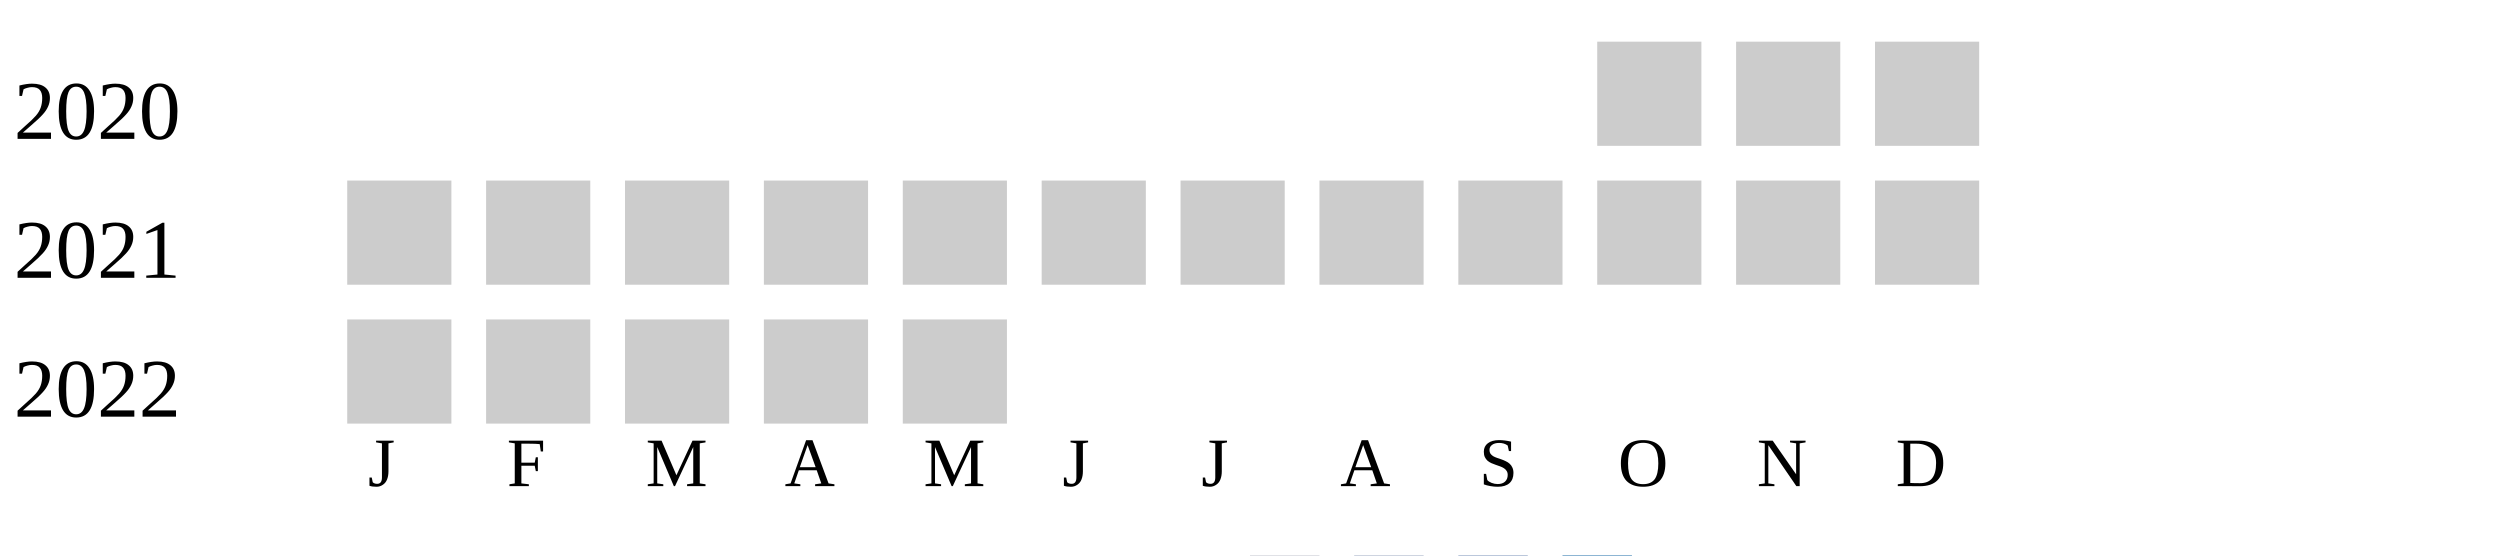
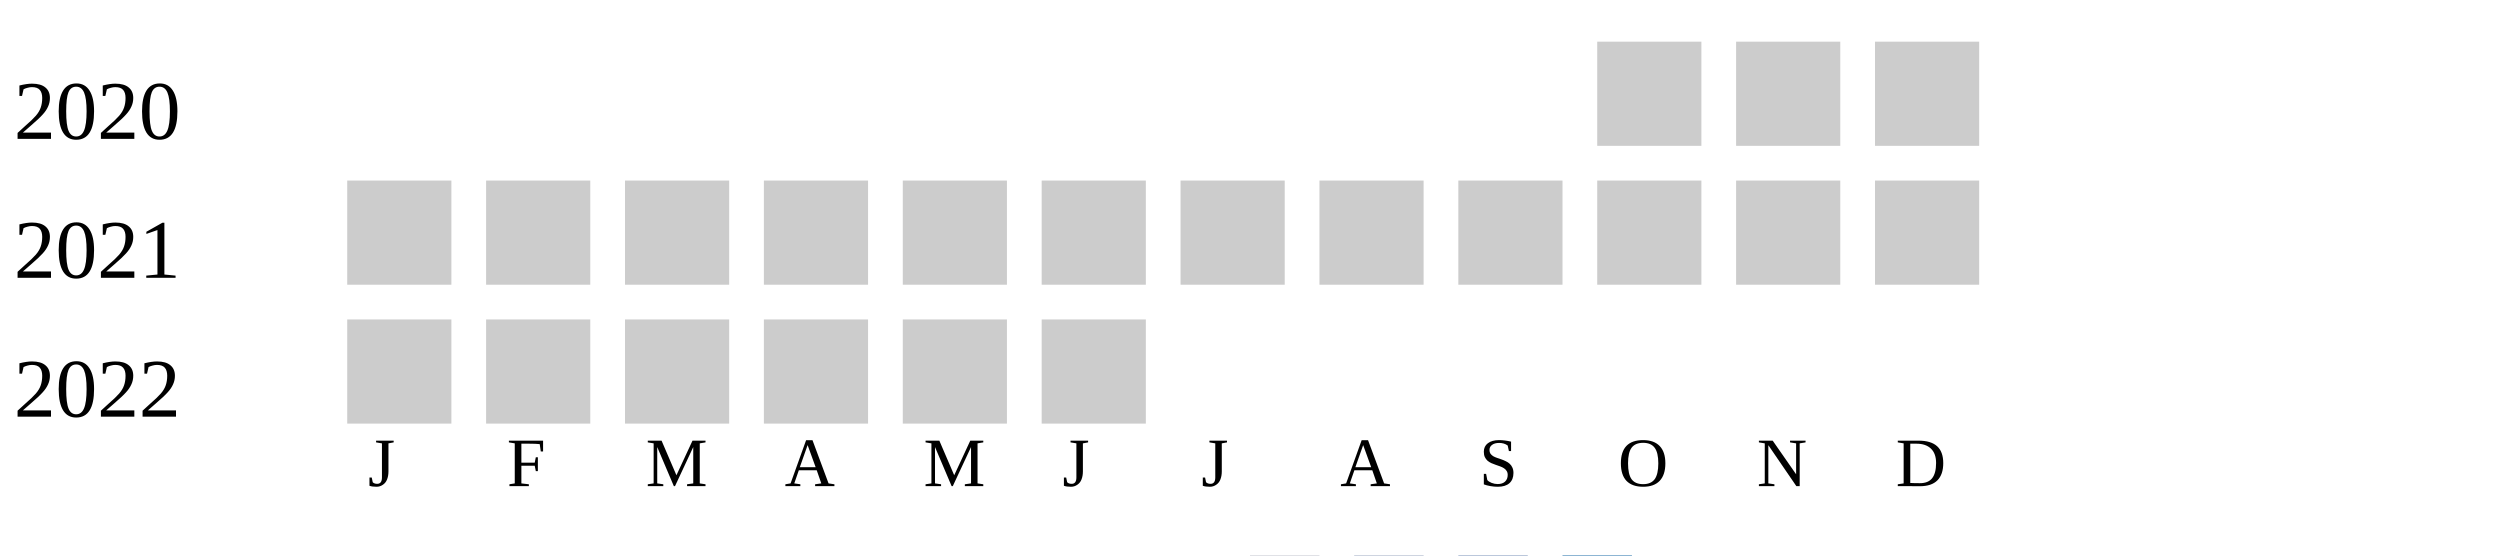
<svg xmlns="http://www.w3.org/2000/svg" width="360" height="80">
  <g transform="translate(0 0)">
    <text x="2" y="20">2020</text>
    <rect x="230" y="6" width="15" height="15" fill="#cccccc" />
    <rect x="250" y="6" width="15" height="15" fill="#cccccc" />
    <rect x="270" y="6" width="15" height="15" fill="#cccccc" />
  </g>
  <g transform="translate(0 20)">
    <text x="2" y="20">2021</text>
    <rect x="50" y="6" width="15" height="15" fill="#cccccc" />
    <rect x="70" y="6" width="15" height="15" fill="#cccccc" />
    <rect x="90" y="6" width="15" height="15" fill="#cccccc" />
    <rect x="110" y="6" width="15" height="15" fill="#cccccc" />
    <rect x="130" y="6" width="15" height="15" fill="#cccccc" />
    <rect x="150" y="6" width="15" height="15" fill="#cccccc" />
    <rect x="170" y="6" width="15" height="15" fill="#cccccc" />
    <rect x="190" y="6" width="15" height="15" fill="#cccccc" />
    <rect x="210" y="6" width="15" height="15" fill="#cccccc" />
    <rect x="230" y="6" width="15" height="15" fill="#cccccc" />
    <rect x="250" y="6" width="15" height="15" fill="#cccccc" />
    <rect x="270" y="6" width="15" height="15" fill="#cccccc" />
  </g>
  <g transform="translate(0 40)">
    <text x="2" y="20">2022</text>
    <rect x="50" y="6" width="15" height="15" fill="#cccccc" />
    <rect x="70" y="6" width="15" height="15" fill="#cccccc" />
    <rect x="90" y="6" width="15" height="15" fill="#cccccc" />
    <rect x="110" y="6" width="15" height="15" fill="#cccccc" />
    <rect x="130" y="6" width="15" height="15" fill="#cccccc" />
+     <rect x="150" y="6" width="15" height="15" fill="#cccccc" />
  </g>
  <text style="font-size: 10px; text-align: center" x="53" y="70">J</text>
  <text style="font-size: 10px; text-align: center" x="73" y="70">F</text>
  <text style="font-size: 10px; text-align: center" x="93" y="70">M</text>
  <text style="font-size: 10px; text-align: center" x="113" y="70">A</text>
  <text style="font-size: 10px; text-align: center" x="133" y="70">M</text>
  <text style="font-size: 10px; text-align: center" x="153" y="70">J</text>
  <text style="font-size: 10px; text-align: center" x="173" y="70">J</text>
  <text style="font-size: 10px; text-align: center" x="193" y="70">A</text>
  <text style="font-size: 10px; text-align: center" x="213" y="70">S</text>
  <text style="font-size: 10px; text-align: center" x="233" y="70">O</text>
  <text style="font-size: 10px; text-align: center" x="253" y="70">N</text>
  <text style="font-size: 10px; text-align: center" x="273" y="70">D</text>
  <text style="font-size: 10px;" x="155" y="89">Less</text>
  <rect fill="#b9bdc6" width="10" height="10" x="180" y="80" />
  <rect fill="#919fba" width="10" height="10" x="195" y="80" />
  <rect fill="#6882ae" width="10" height="10" x="210" y="80" />
  <rect fill="#005a9c" width="10" height="10" x="225" y="80" />
  <text x="240" y="89" style="font-size: 10px;">More</text>
</svg>
